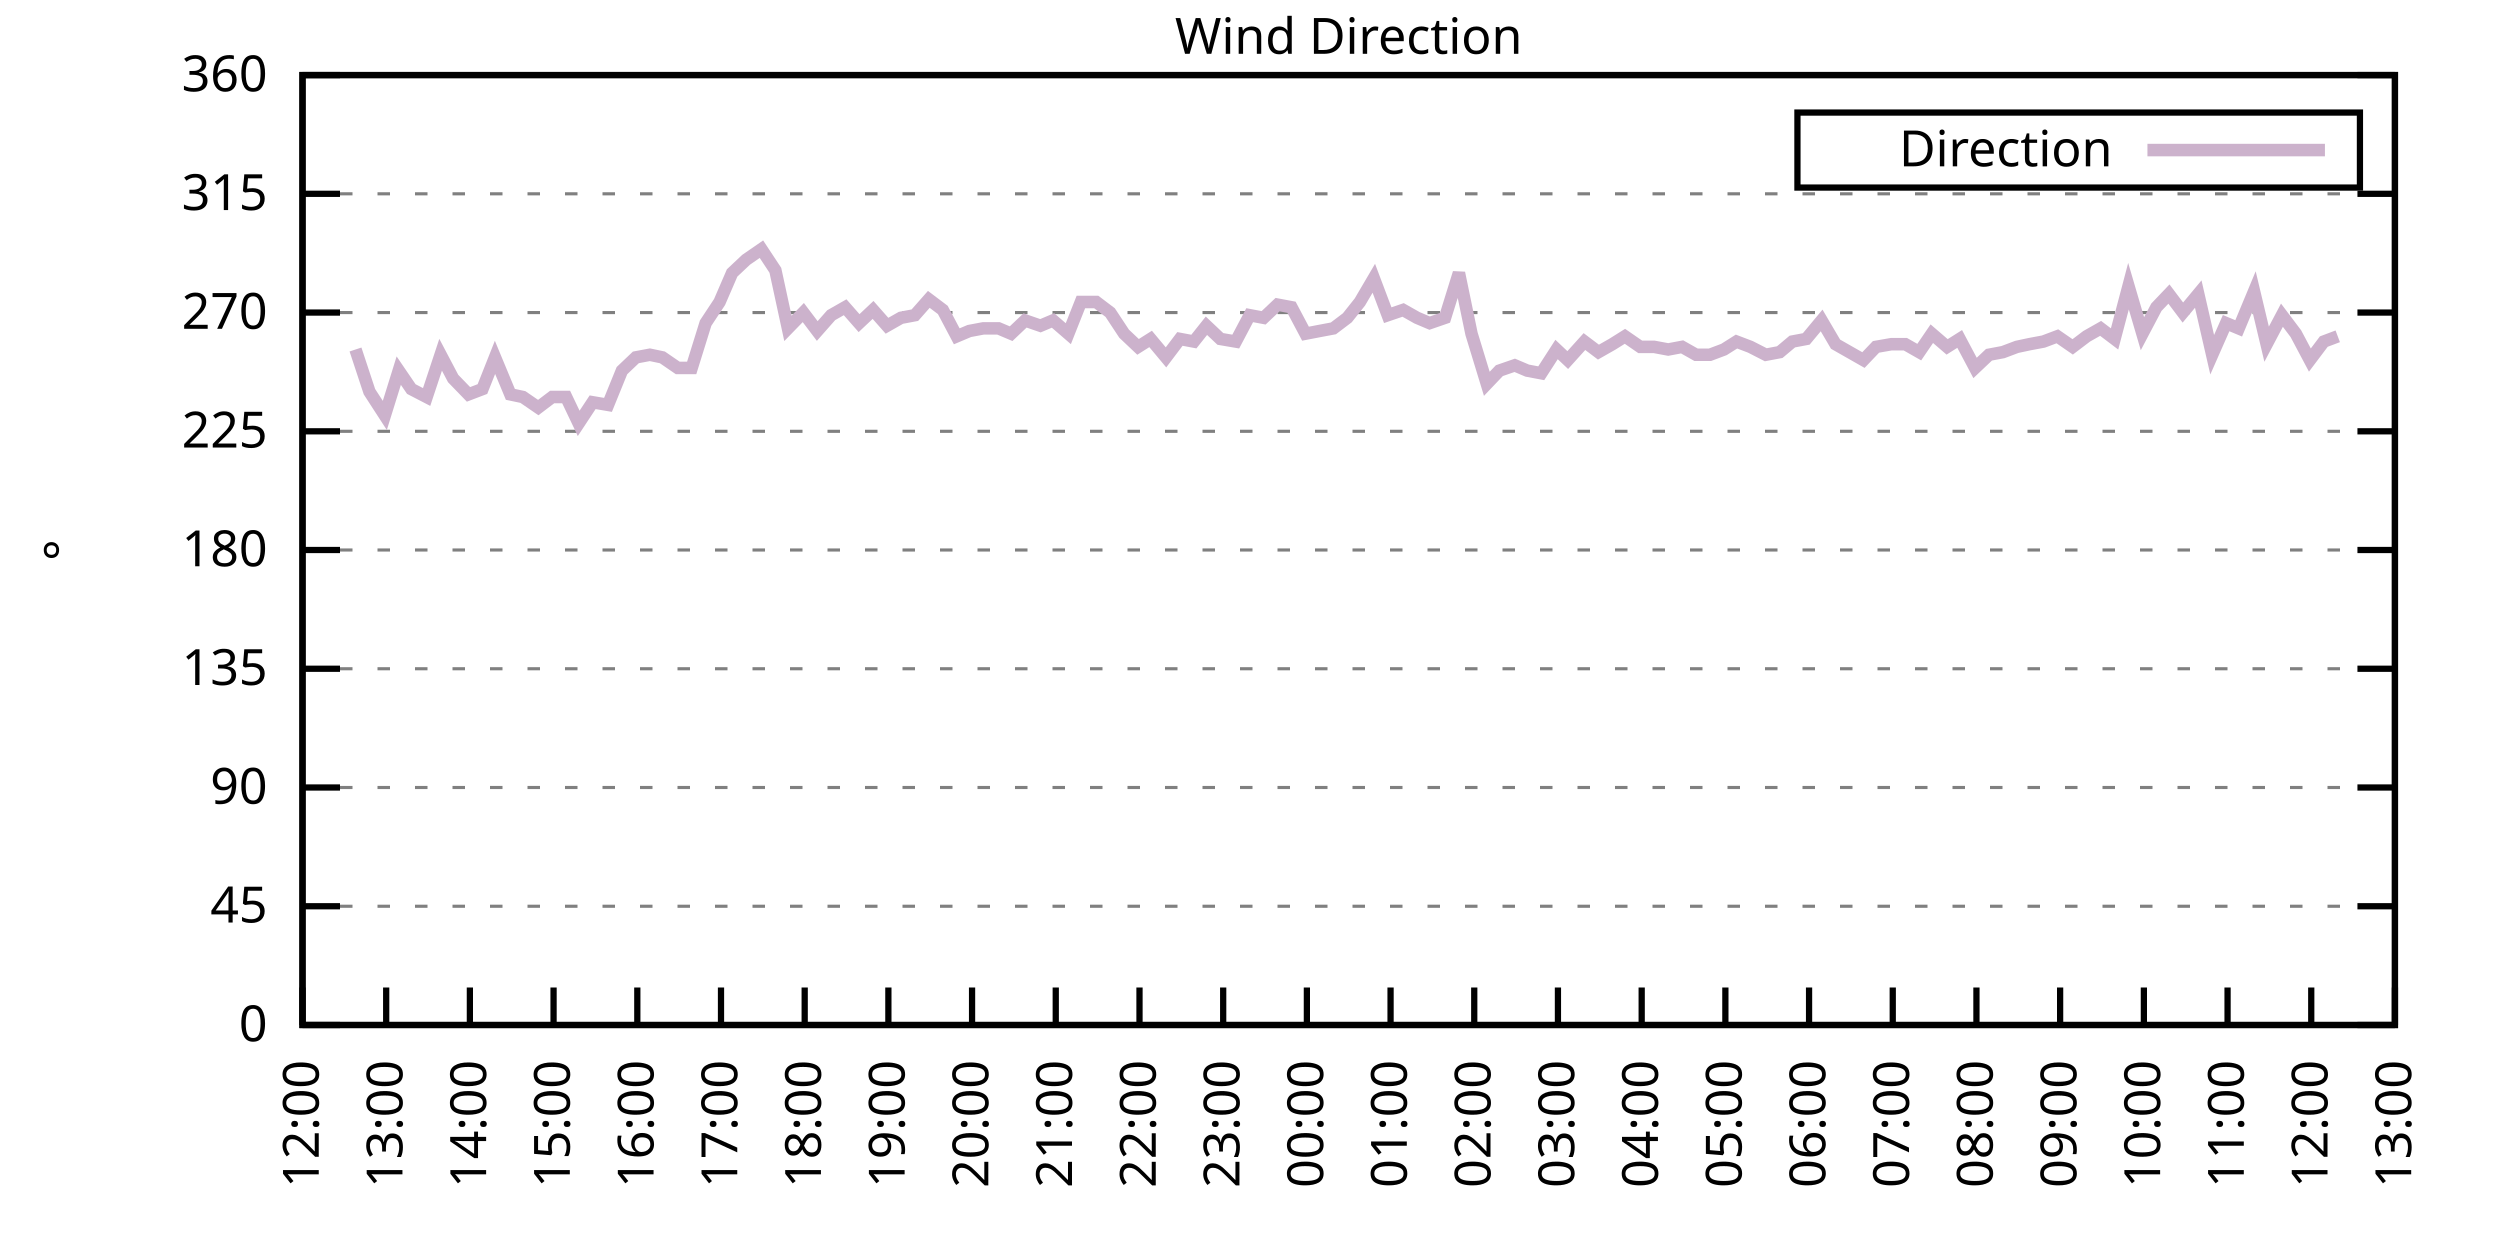
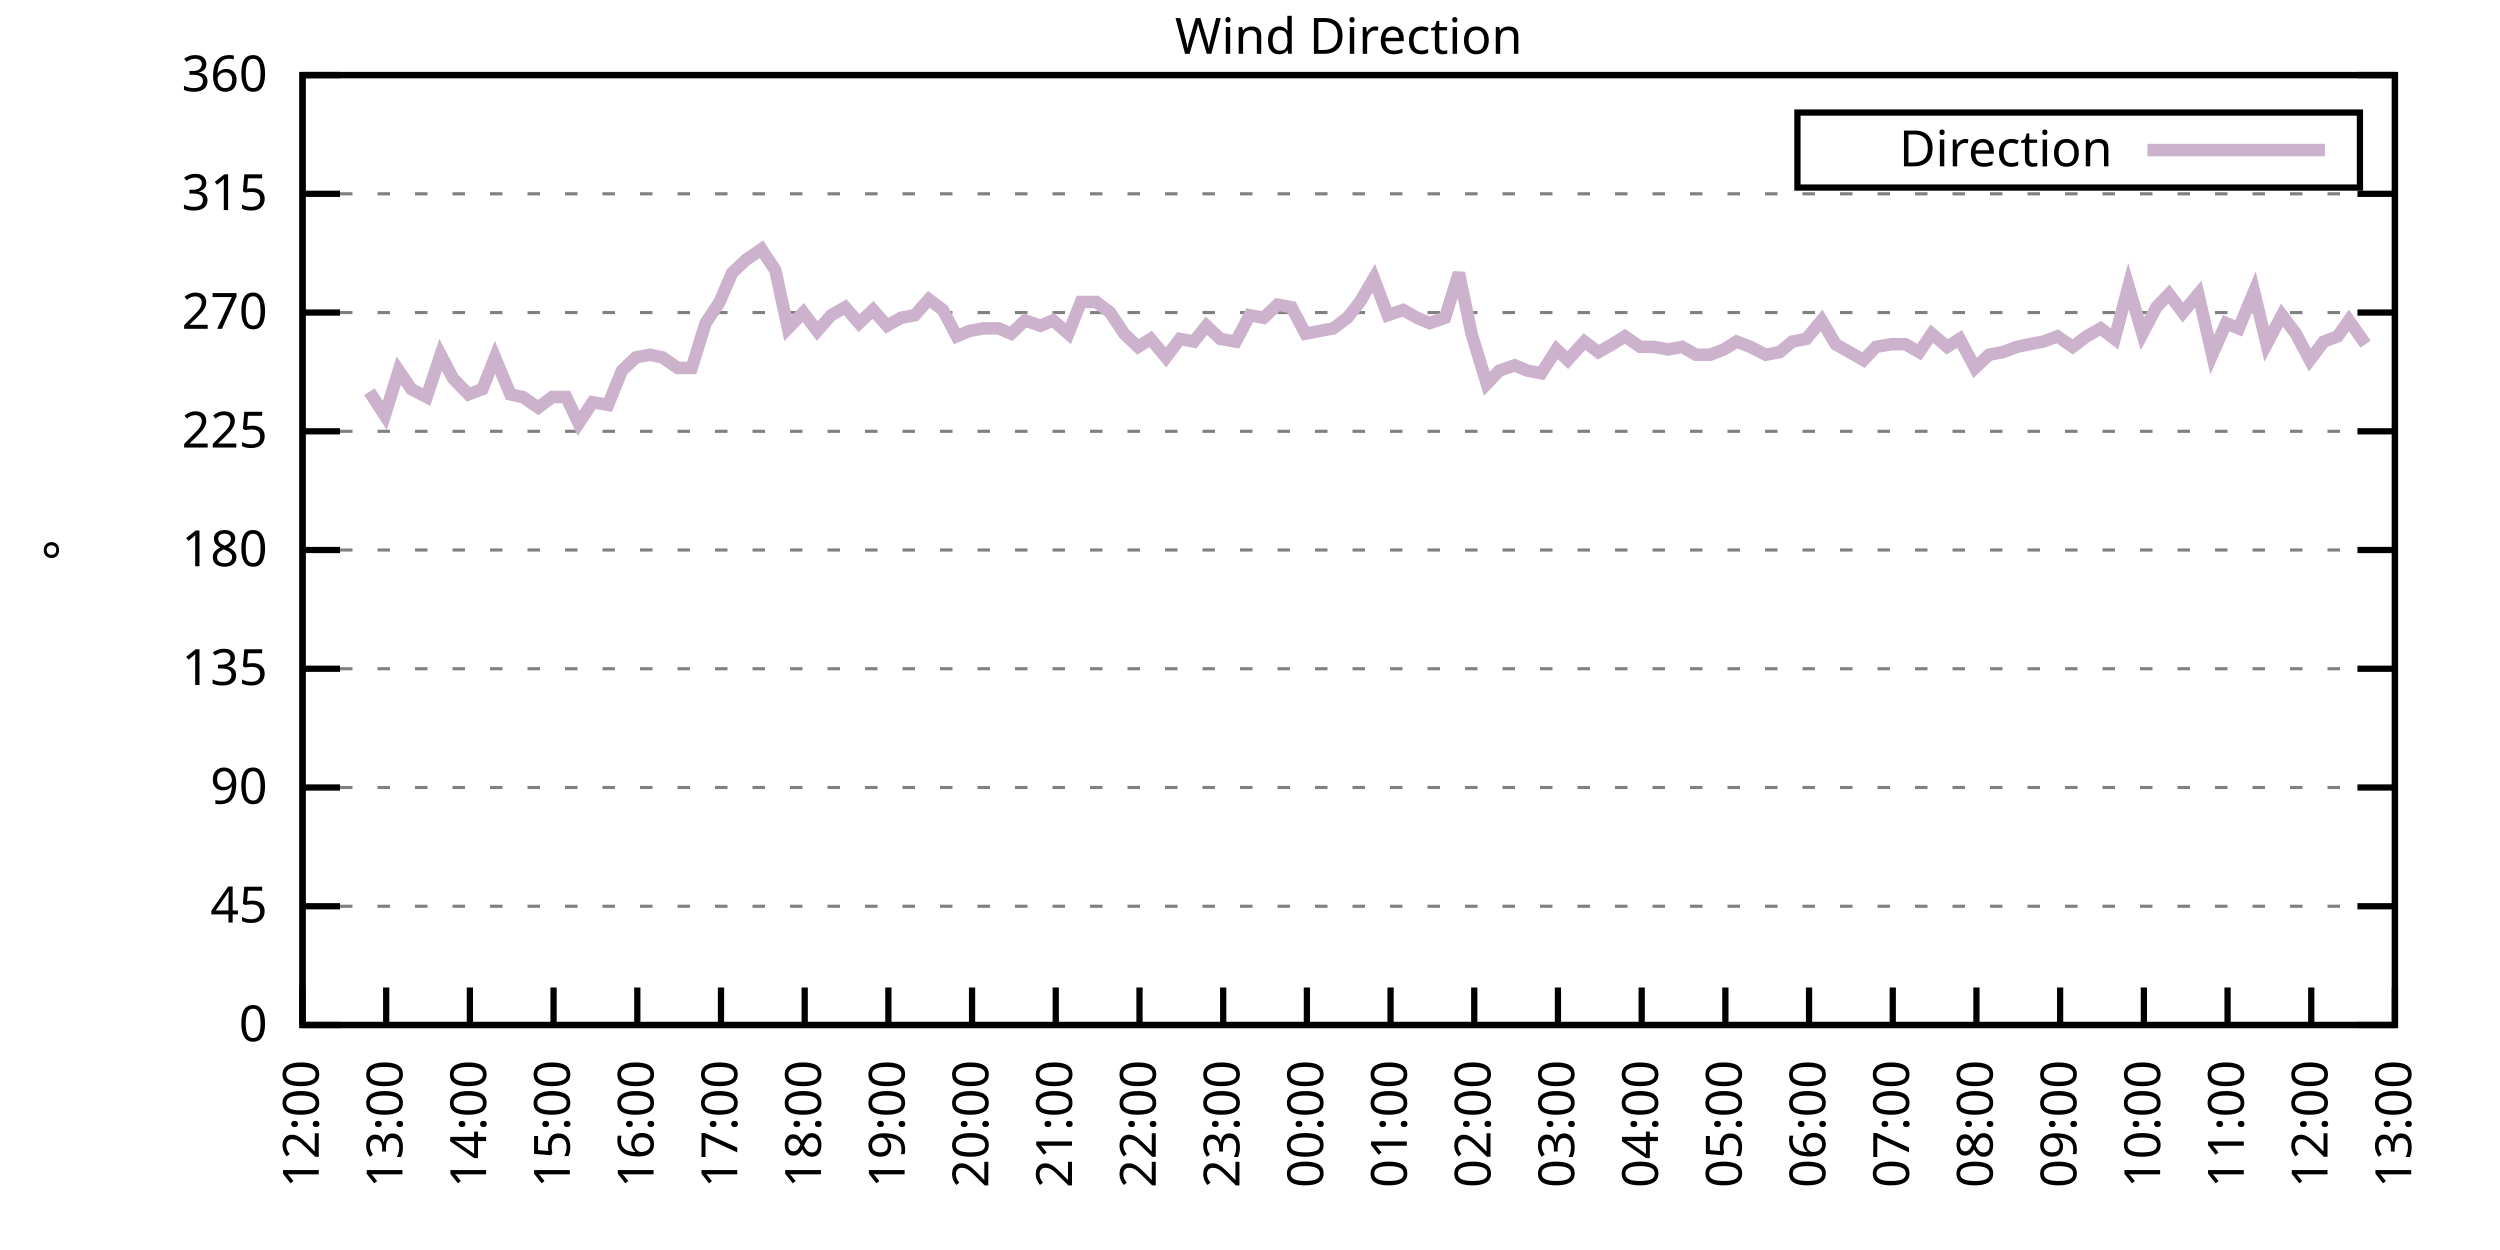
<svg xmlns="http://www.w3.org/2000/svg" xmlns:xlink="http://www.w3.org/1999/xlink" width="400" height="200" viewBox="0 0 400 200">
  <g id="gnuplot_canvas">
    <rect x="0" y="0" width="400" height="200" fill="none" />
    <defs>
      <circle id="gpDot" r="0.5" stroke-width="0.5" stroke="currentColor" />
      <path id="gpPt0" stroke-width="0.333" stroke="currentColor" d="M-1,0 h2 M0,-1 v2" />
      <path id="gpPt1" stroke-width="0.333" stroke="currentColor" d="M-1,-1 L1,1 M1,-1 L-1,1" />
      <path id="gpPt2" stroke-width="0.333" stroke="currentColor" d="M-1,0 L1,0 M0,-1 L0,1 M-1,-1 L1,1 M-1,1 L1,-1" />
      <rect id="gpPt3" stroke-width="0.333" stroke="currentColor" x="-1" y="-1" width="2" height="2" />
      <rect id="gpPt4" stroke-width="0.333" stroke="currentColor" fill="currentColor" x="-1" y="-1" width="2" height="2" />
      <circle id="gpPt5" stroke-width="0.333" stroke="currentColor" cx="0" cy="0" r="1" />
      <use xlink:href="#gpPt5" id="gpPt6" fill="currentColor" stroke="none" />
      <path id="gpPt7" stroke-width="0.333" stroke="currentColor" d="M0,-1.33 L-1.33,0.67 L1.33,0.67 z" />
      <use xlink:href="#gpPt7" id="gpPt8" fill="currentColor" stroke="none" />
      <use xlink:href="#gpPt7" id="gpPt9" stroke="currentColor" transform="rotate(180)" />
      <use xlink:href="#gpPt9" id="gpPt10" fill="currentColor" stroke="none" />
      <use xlink:href="#gpPt3" id="gpPt11" stroke="currentColor" transform="rotate(45)" />
      <use xlink:href="#gpPt11" id="gpPt12" fill="currentColor" stroke="none" />
      <path id="gpPt13" stroke-width="0.333" stroke="currentColor" d="M0,1.330 L1.265,0.411 L0.782,-1.067 L-0.782,-1.076 L-1.265,0.411 z" />
      <use xlink:href="#gpPt13" id="gpPt14" fill="currentColor" stroke="none" />
      <filter id="textbox" filterUnits="objectBoundingBox" x="0" y="0" height="1" width="1">
        <feFlood flood-color="white" flood-opacity="1" result="bgnd" />
        <feComposite in="SourceGraphic" in2="bgnd" operator="atop" />
      </filter>
      <filter id="greybox" filterUnits="objectBoundingBox" x="0" y="0" height="1" width="1">
        <feFlood flood-color="lightgrey" flood-opacity="1" result="grey" />
        <feComposite in="SourceGraphic" in2="grey" operator="atop" />
      </filter>
    </defs>
    <g fill="none" color="white" stroke="currentColor" stroke-width="1.00" stroke-linecap="butt" stroke-linejoin="miter">
</g>
    <g fill="none" color="black" stroke="currentColor" stroke-width="1.00" stroke-linecap="butt" stroke-linejoin="miter">
      <g stroke="none" shape-rendering="crispEdges">
        <polygon fill="rgb(255, 255, 255)" points="48.40,164.00 383.18,164.00 383.18,12.02 48.40,12.02 " />
      </g>
    </g>
    <g fill="none" color="black" stroke="currentColor" stroke-width="1.00" stroke-linecap="butt" stroke-linejoin="miter">
</g>
    <g fill="none" color="black" stroke="black" stroke-width="0.50" stroke-linecap="butt" stroke-linejoin="miter">
</g>
    <g fill="none" color="gray" stroke="currentColor" stroke-width="0.50" stroke-linecap="butt" stroke-linejoin="miter">
      <path stroke="gray" stroke-dasharray="2,4" class="gridline" d="M48.40,164.00 L383.19,164.00  " />
    </g>
    <g fill="none" color="gray" stroke="gray" stroke-width="1.00" stroke-linecap="butt" stroke-linejoin="miter">
</g>
    <g fill="none" color="black" stroke="currentColor" stroke-width="1.00" stroke-linecap="butt" stroke-linejoin="miter">
      <path stroke="black" d="M48.40,164.00 L54.40,164.00 M383.19,164.00 L377.19,164.00  " />
      <g transform="translate(42.80,166.60)" stroke="none" fill="black" font-family="Sans" font-size="8.00" text-anchor="end">
        <text>
          <tspan font-family="Sans"> 0</tspan>
        </text>
      </g>
    </g>
    <g fill="none" color="black" stroke="currentColor" stroke-width="1.00" stroke-linecap="butt" stroke-linejoin="miter">
</g>
    <g fill="none" color="black" stroke="black" stroke-width="0.50" stroke-linecap="butt" stroke-linejoin="miter">
</g>
    <g fill="none" color="gray" stroke="currentColor" stroke-width="0.50" stroke-linecap="butt" stroke-linejoin="miter">
      <path stroke="gray" stroke-dasharray="2,4" class="gridline" d="M48.40,145.00 L383.19,145.00  " />
    </g>
    <g fill="none" color="gray" stroke="gray" stroke-width="1.00" stroke-linecap="butt" stroke-linejoin="miter">
</g>
    <g fill="none" color="black" stroke="currentColor" stroke-width="1.00" stroke-linecap="butt" stroke-linejoin="miter">
      <path stroke="black" d="M48.40,145.00 L54.40,145.00 M383.19,145.00 L377.19,145.00  " />
      <g transform="translate(42.80,147.60)" stroke="none" fill="black" font-family="Sans" font-size="8.00" text-anchor="end">
        <text>
          <tspan font-family="Sans"> 45</tspan>
        </text>
      </g>
    </g>
    <g fill="none" color="black" stroke="currentColor" stroke-width="1.00" stroke-linecap="butt" stroke-linejoin="miter">
</g>
    <g fill="none" color="black" stroke="black" stroke-width="0.50" stroke-linecap="butt" stroke-linejoin="miter">
</g>
    <g fill="none" color="gray" stroke="currentColor" stroke-width="0.50" stroke-linecap="butt" stroke-linejoin="miter">
      <path stroke="gray" stroke-dasharray="2,4" class="gridline" d="M48.40,126.00 L383.19,126.00  " />
    </g>
    <g fill="none" color="gray" stroke="gray" stroke-width="1.00" stroke-linecap="butt" stroke-linejoin="miter">
</g>
    <g fill="none" color="black" stroke="currentColor" stroke-width="1.00" stroke-linecap="butt" stroke-linejoin="miter">
      <path stroke="black" d="M48.40,126.00 L54.40,126.00 M383.19,126.00 L377.19,126.00  " />
      <g transform="translate(42.80,128.60)" stroke="none" fill="black" font-family="Sans" font-size="8.00" text-anchor="end">
        <text>
          <tspan font-family="Sans"> 90</tspan>
        </text>
      </g>
    </g>
    <g fill="none" color="black" stroke="currentColor" stroke-width="1.00" stroke-linecap="butt" stroke-linejoin="miter">
</g>
    <g fill="none" color="black" stroke="black" stroke-width="0.50" stroke-linecap="butt" stroke-linejoin="miter">
</g>
    <g fill="none" color="gray" stroke="currentColor" stroke-width="0.50" stroke-linecap="butt" stroke-linejoin="miter">
      <path stroke="gray" stroke-dasharray="2,4" class="gridline" d="M48.40,107.00 L383.19,107.00  " />
    </g>
    <g fill="none" color="gray" stroke="gray" stroke-width="1.00" stroke-linecap="butt" stroke-linejoin="miter">
</g>
    <g fill="none" color="black" stroke="currentColor" stroke-width="1.00" stroke-linecap="butt" stroke-linejoin="miter">
      <path stroke="black" d="M48.40,107.00 L54.40,107.00 M383.19,107.00 L377.19,107.00  " />
      <g transform="translate(42.80,109.60)" stroke="none" fill="black" font-family="Sans" font-size="8.00" text-anchor="end">
        <text>
          <tspan font-family="Sans"> 135</tspan>
        </text>
      </g>
    </g>
    <g fill="none" color="black" stroke="currentColor" stroke-width="1.00" stroke-linecap="butt" stroke-linejoin="miter">
</g>
    <g fill="none" color="black" stroke="black" stroke-width="0.50" stroke-linecap="butt" stroke-linejoin="miter">
</g>
    <g fill="none" color="gray" stroke="currentColor" stroke-width="0.50" stroke-linecap="butt" stroke-linejoin="miter">
      <path stroke="gray" stroke-dasharray="2,4" class="gridline" d="M48.40,88.00 L383.19,88.00  " />
    </g>
    <g fill="none" color="gray" stroke="gray" stroke-width="1.00" stroke-linecap="butt" stroke-linejoin="miter">
</g>
    <g fill="none" color="black" stroke="currentColor" stroke-width="1.00" stroke-linecap="butt" stroke-linejoin="miter">
      <path stroke="black" d="M48.40,88.00 L54.40,88.00 M383.19,88.00 L377.19,88.00  " />
      <g transform="translate(42.80,90.60)" stroke="none" fill="black" font-family="Sans" font-size="8.00" text-anchor="end">
        <text>
          <tspan font-family="Sans"> 180</tspan>
        </text>
      </g>
    </g>
    <g fill="none" color="black" stroke="currentColor" stroke-width="1.00" stroke-linecap="butt" stroke-linejoin="miter">
</g>
    <g fill="none" color="black" stroke="black" stroke-width="0.50" stroke-linecap="butt" stroke-linejoin="miter">
</g>
    <g fill="none" color="gray" stroke="currentColor" stroke-width="0.50" stroke-linecap="butt" stroke-linejoin="miter">
      <path stroke="gray" stroke-dasharray="2,4" class="gridline" d="M48.40,69.01 L383.19,69.01  " />
    </g>
    <g fill="none" color="gray" stroke="gray" stroke-width="1.00" stroke-linecap="butt" stroke-linejoin="miter">
</g>
    <g fill="none" color="black" stroke="currentColor" stroke-width="1.00" stroke-linecap="butt" stroke-linejoin="miter">
      <path stroke="black" d="M48.40,69.01 L54.40,69.01 M383.19,69.01 L377.19,69.01  " />
      <g transform="translate(42.80,71.61)" stroke="none" fill="black" font-family="Sans" font-size="8.00" text-anchor="end">
        <text>
          <tspan font-family="Sans"> 225</tspan>
        </text>
      </g>
    </g>
    <g fill="none" color="black" stroke="currentColor" stroke-width="1.00" stroke-linecap="butt" stroke-linejoin="miter">
</g>
    <g fill="none" color="black" stroke="black" stroke-width="0.50" stroke-linecap="butt" stroke-linejoin="miter">
</g>
    <g fill="none" color="gray" stroke="currentColor" stroke-width="0.50" stroke-linecap="butt" stroke-linejoin="miter">
      <path stroke="gray" stroke-dasharray="2,4" class="gridline" d="M48.40,50.01 L383.19,50.01  " />
    </g>
    <g fill="none" color="gray" stroke="gray" stroke-width="1.00" stroke-linecap="butt" stroke-linejoin="miter">
</g>
    <g fill="none" color="black" stroke="currentColor" stroke-width="1.00" stroke-linecap="butt" stroke-linejoin="miter">
      <path stroke="black" d="M48.40,50.01 L54.40,50.01 M383.19,50.01 L377.19,50.01  " />
      <g transform="translate(42.80,52.61)" stroke="none" fill="black" font-family="Sans" font-size="8.00" text-anchor="end">
        <text>
          <tspan font-family="Sans"> 270</tspan>
        </text>
      </g>
    </g>
    <g fill="none" color="black" stroke="currentColor" stroke-width="1.00" stroke-linecap="butt" stroke-linejoin="miter">
</g>
    <g fill="none" color="black" stroke="black" stroke-width="0.50" stroke-linecap="butt" stroke-linejoin="miter">
</g>
    <g fill="none" color="gray" stroke="currentColor" stroke-width="0.50" stroke-linecap="butt" stroke-linejoin="miter">
      <path stroke="gray" stroke-dasharray="2,4" class="gridline" d="M48.40,31.01 L383.19,31.01  " />
    </g>
    <g fill="none" color="gray" stroke="gray" stroke-width="1.00" stroke-linecap="butt" stroke-linejoin="miter">
</g>
    <g fill="none" color="black" stroke="currentColor" stroke-width="1.00" stroke-linecap="butt" stroke-linejoin="miter">
      <path stroke="black" d="M48.40,31.01 L54.40,31.01 M383.19,31.01 L377.19,31.01  " />
      <g transform="translate(42.80,33.61)" stroke="none" fill="black" font-family="Sans" font-size="8.00" text-anchor="end">
        <text>
          <tspan font-family="Sans"> 315</tspan>
        </text>
      </g>
    </g>
    <g fill="none" color="black" stroke="currentColor" stroke-width="1.00" stroke-linecap="butt" stroke-linejoin="miter">
</g>
    <g fill="none" color="black" stroke="black" stroke-width="0.50" stroke-linecap="butt" stroke-linejoin="miter">
</g>
    <g fill="none" color="gray" stroke="currentColor" stroke-width="0.50" stroke-linecap="butt" stroke-linejoin="miter">
      <path stroke="gray" stroke-dasharray="2,4" class="gridline" d="M48.40,12.01 L383.19,12.01  " />
    </g>
    <g fill="none" color="gray" stroke="gray" stroke-width="1.00" stroke-linecap="butt" stroke-linejoin="miter">
</g>
    <g fill="none" color="black" stroke="currentColor" stroke-width="1.00" stroke-linecap="butt" stroke-linejoin="miter">
      <path stroke="black" d="M48.40,12.01 L54.40,12.01 M383.19,12.01 L377.19,12.01  " />
      <g transform="translate(42.80,14.61)" stroke="none" fill="black" font-family="Sans" font-size="8.00" text-anchor="end">
        <text>
          <tspan font-family="Sans"> 360</tspan>
        </text>
      </g>
    </g>
    <g fill="none" color="black" stroke="currentColor" stroke-width="1.00" stroke-linecap="butt" stroke-linejoin="miter">
      <path stroke="black" d="M48.40,164.00 L48.40,158.00  " />
      <g transform="translate(51.00,169.60) rotate(270.00)" stroke="none" fill="black" font-family="Sans" font-size="8.00" text-anchor="end">
        <text>
          <tspan font-family="Sans">12:00</tspan>
        </text>
      </g>
    </g>
    <g fill="none" color="black" stroke="currentColor" stroke-width="1.00" stroke-linecap="butt" stroke-linejoin="miter">
      <path stroke="black" d="M61.79,164.00 L61.79,158.00  " />
      <g transform="translate(64.39,169.60) rotate(270.00)" stroke="none" fill="black" font-family="Sans" font-size="8.00" text-anchor="end">
        <text>
          <tspan font-family="Sans">13:00</tspan>
        </text>
      </g>
    </g>
    <g fill="none" color="black" stroke="currentColor" stroke-width="1.00" stroke-linecap="butt" stroke-linejoin="miter">
      <path stroke="black" d="M75.18,164.00 L75.18,158.00  " />
      <g transform="translate(77.78,169.60) rotate(270.00)" stroke="none" fill="black" font-family="Sans" font-size="8.00" text-anchor="end">
        <text>
          <tspan font-family="Sans">14:00</tspan>
        </text>
      </g>
    </g>
    <g fill="none" color="black" stroke="currentColor" stroke-width="1.00" stroke-linecap="butt" stroke-linejoin="miter">
      <path stroke="black" d="M88.57,164.00 L88.57,158.00  " />
      <g transform="translate(91.17,169.60) rotate(270.00)" stroke="none" fill="black" font-family="Sans" font-size="8.00" text-anchor="end">
        <text>
          <tspan font-family="Sans">15:00</tspan>
        </text>
      </g>
    </g>
    <g fill="none" color="black" stroke="currentColor" stroke-width="1.00" stroke-linecap="butt" stroke-linejoin="miter">
      <path stroke="black" d="M101.97,164.00 L101.97,158.00  " />
      <g transform="translate(104.57,169.60) rotate(270.00)" stroke="none" fill="black" font-family="Sans" font-size="8.00" text-anchor="end">
        <text>
          <tspan font-family="Sans">16:00</tspan>
        </text>
      </g>
    </g>
    <g fill="none" color="black" stroke="currentColor" stroke-width="1.00" stroke-linecap="butt" stroke-linejoin="miter">
      <path stroke="black" d="M115.36,164.00 L115.36,158.00  " />
      <g transform="translate(117.96,169.60) rotate(270.00)" stroke="none" fill="black" font-family="Sans" font-size="8.00" text-anchor="end">
        <text>
          <tspan font-family="Sans">17:00</tspan>
        </text>
      </g>
    </g>
    <g fill="none" color="black" stroke="currentColor" stroke-width="1.00" stroke-linecap="butt" stroke-linejoin="miter">
      <path stroke="black" d="M128.75,164.00 L128.75,158.00  " />
      <g transform="translate(131.35,169.60) rotate(270.00)" stroke="none" fill="black" font-family="Sans" font-size="8.00" text-anchor="end">
        <text>
          <tspan font-family="Sans">18:00</tspan>
        </text>
      </g>
    </g>
    <g fill="none" color="black" stroke="currentColor" stroke-width="1.00" stroke-linecap="butt" stroke-linejoin="miter">
      <path stroke="black" d="M142.14,164.00 L142.14,158.00  " />
      <g transform="translate(144.74,169.60) rotate(270.00)" stroke="none" fill="black" font-family="Sans" font-size="8.00" text-anchor="end">
        <text>
          <tspan font-family="Sans">19:00</tspan>
        </text>
      </g>
    </g>
    <g fill="none" color="black" stroke="currentColor" stroke-width="1.00" stroke-linecap="butt" stroke-linejoin="miter">
      <path stroke="black" d="M155.53,164.00 L155.53,158.00  " />
      <g transform="translate(158.13,169.60) rotate(270.00)" stroke="none" fill="black" font-family="Sans" font-size="8.00" text-anchor="end">
        <text>
          <tspan font-family="Sans">20:00</tspan>
        </text>
      </g>
    </g>
    <g fill="none" color="black" stroke="currentColor" stroke-width="1.00" stroke-linecap="butt" stroke-linejoin="miter">
      <path stroke="black" d="M168.92,164.00 L168.92,158.00  " />
      <g transform="translate(171.52,169.60) rotate(270.00)" stroke="none" fill="black" font-family="Sans" font-size="8.00" text-anchor="end">
        <text>
          <tspan font-family="Sans">21:00</tspan>
        </text>
      </g>
    </g>
    <g fill="none" color="black" stroke="currentColor" stroke-width="1.00" stroke-linecap="butt" stroke-linejoin="miter">
      <path stroke="black" d="M182.32,164.00 L182.32,158.00  " />
      <g transform="translate(184.92,169.60) rotate(270.00)" stroke="none" fill="black" font-family="Sans" font-size="8.00" text-anchor="end">
        <text>
          <tspan font-family="Sans">22:00</tspan>
        </text>
      </g>
    </g>
    <g fill="none" color="black" stroke="currentColor" stroke-width="1.00" stroke-linecap="butt" stroke-linejoin="miter">
      <path stroke="black" d="M195.71,164.00 L195.71,158.00  " />
      <g transform="translate(198.31,169.60) rotate(270.00)" stroke="none" fill="black" font-family="Sans" font-size="8.00" text-anchor="end">
        <text>
          <tspan font-family="Sans">23:00</tspan>
        </text>
      </g>
    </g>
    <g fill="none" color="black" stroke="currentColor" stroke-width="1.00" stroke-linecap="butt" stroke-linejoin="miter">
      <path stroke="black" d="M209.10,164.00 L209.10,158.00  " />
      <g transform="translate(211.70,169.60) rotate(270.00)" stroke="none" fill="black" font-family="Sans" font-size="8.00" text-anchor="end">
        <text>
          <tspan font-family="Sans">00:00</tspan>
        </text>
      </g>
    </g>
    <g fill="none" color="black" stroke="currentColor" stroke-width="1.00" stroke-linecap="butt" stroke-linejoin="miter">
      <path stroke="black" d="M222.49,164.00 L222.49,158.00  " />
      <g transform="translate(225.09,169.60) rotate(270.00)" stroke="none" fill="black" font-family="Sans" font-size="8.00" text-anchor="end">
        <text>
          <tspan font-family="Sans">01:00</tspan>
        </text>
      </g>
    </g>
    <g fill="none" color="black" stroke="currentColor" stroke-width="1.00" stroke-linecap="butt" stroke-linejoin="miter">
      <path stroke="black" d="M235.88,164.00 L235.88,158.00  " />
      <g transform="translate(238.48,169.60) rotate(270.00)" stroke="none" fill="black" font-family="Sans" font-size="8.00" text-anchor="end">
        <text>
          <tspan font-family="Sans">02:00</tspan>
        </text>
      </g>
    </g>
    <g fill="none" color="black" stroke="currentColor" stroke-width="1.00" stroke-linecap="butt" stroke-linejoin="miter">
      <path stroke="black" d="M249.27,164.00 L249.27,158.00  " />
      <g transform="translate(251.87,169.60) rotate(270.00)" stroke="none" fill="black" font-family="Sans" font-size="8.00" text-anchor="end">
        <text>
          <tspan font-family="Sans">03:00</tspan>
        </text>
      </g>
    </g>
    <g fill="none" color="black" stroke="currentColor" stroke-width="1.00" stroke-linecap="butt" stroke-linejoin="miter">
      <path stroke="black" d="M262.67,164.00 L262.67,158.00  " />
      <g transform="translate(265.27,169.60) rotate(270.00)" stroke="none" fill="black" font-family="Sans" font-size="8.00" text-anchor="end">
        <text>
          <tspan font-family="Sans">04:00</tspan>
        </text>
      </g>
    </g>
    <g fill="none" color="black" stroke="currentColor" stroke-width="1.00" stroke-linecap="butt" stroke-linejoin="miter">
      <path stroke="black" d="M276.06,164.00 L276.06,158.00  " />
      <g transform="translate(278.66,169.60) rotate(270.00)" stroke="none" fill="black" font-family="Sans" font-size="8.00" text-anchor="end">
        <text>
          <tspan font-family="Sans">05:00</tspan>
        </text>
      </g>
    </g>
    <g fill="none" color="black" stroke="currentColor" stroke-width="1.00" stroke-linecap="butt" stroke-linejoin="miter">
      <path stroke="black" d="M289.45,164.00 L289.45,158.00  " />
      <g transform="translate(292.05,169.60) rotate(270.00)" stroke="none" fill="black" font-family="Sans" font-size="8.00" text-anchor="end">
        <text>
          <tspan font-family="Sans">06:00</tspan>
        </text>
      </g>
    </g>
    <g fill="none" color="black" stroke="currentColor" stroke-width="1.00" stroke-linecap="butt" stroke-linejoin="miter">
      <path stroke="black" d="M302.84,164.00 L302.84,158.00  " />
      <g transform="translate(305.44,169.60) rotate(270.00)" stroke="none" fill="black" font-family="Sans" font-size="8.00" text-anchor="end">
        <text>
          <tspan font-family="Sans">07:00</tspan>
        </text>
      </g>
    </g>
    <g fill="none" color="black" stroke="currentColor" stroke-width="1.00" stroke-linecap="butt" stroke-linejoin="miter">
      <path stroke="black" d="M316.23,164.00 L316.23,158.00  " />
      <g transform="translate(318.83,169.60) rotate(270.00)" stroke="none" fill="black" font-family="Sans" font-size="8.00" text-anchor="end">
        <text>
          <tspan font-family="Sans">08:00</tspan>
        </text>
      </g>
    </g>
    <g fill="none" color="black" stroke="currentColor" stroke-width="1.00" stroke-linecap="butt" stroke-linejoin="miter">
      <path stroke="black" d="M329.62,164.00 L329.62,158.00  " />
      <g transform="translate(332.22,169.60) rotate(270.00)" stroke="none" fill="black" font-family="Sans" font-size="8.00" text-anchor="end">
        <text>
          <tspan font-family="Sans">09:00</tspan>
        </text>
      </g>
    </g>
    <g fill="none" color="black" stroke="currentColor" stroke-width="1.00" stroke-linecap="butt" stroke-linejoin="miter">
      <path stroke="black" d="M343.02,164.00 L343.02,158.00  " />
      <g transform="translate(345.62,169.60) rotate(270.00)" stroke="none" fill="black" font-family="Sans" font-size="8.00" text-anchor="end">
        <text>
          <tspan font-family="Sans">10:00</tspan>
        </text>
      </g>
    </g>
    <g fill="none" color="black" stroke="currentColor" stroke-width="1.00" stroke-linecap="butt" stroke-linejoin="miter">
      <path stroke="black" d="M356.41,164.00 L356.41,158.00  " />
      <g transform="translate(359.01,169.60) rotate(270.00)" stroke="none" fill="black" font-family="Sans" font-size="8.00" text-anchor="end">
        <text>
          <tspan font-family="Sans">11:00</tspan>
        </text>
      </g>
    </g>
    <g fill="none" color="black" stroke="currentColor" stroke-width="1.00" stroke-linecap="butt" stroke-linejoin="miter">
      <path stroke="black" d="M369.80,164.00 L369.80,158.00  " />
      <g transform="translate(372.40,169.60) rotate(270.00)" stroke="none" fill="black" font-family="Sans" font-size="8.00" text-anchor="end">
        <text>
          <tspan font-family="Sans">12:00</tspan>
        </text>
      </g>
    </g>
    <g fill="none" color="black" stroke="currentColor" stroke-width="1.00" stroke-linecap="butt" stroke-linejoin="miter">
      <path stroke="black" d="M383.19,164.00 L383.19,158.00  " />
      <g transform="translate(385.79,169.60) rotate(270.00)" stroke="none" fill="black" font-family="Sans" font-size="8.00" text-anchor="end">
        <text>
          <tspan font-family="Sans">13:00</tspan>
        </text>
      </g>
    </g>
    <g fill="none" color="black" stroke="currentColor" stroke-width="1.00" stroke-linecap="butt" stroke-linejoin="miter">
</g>
    <g fill="none" color="black" stroke="currentColor" stroke-width="1.00" stroke-linecap="butt" stroke-linejoin="miter">
      <path stroke="black" d="M48.40,12.01 L48.40,164.00 L383.19,164.00 L383.19,12.01 L48.40,12.01 Z  " />
    </g>
    <g fill="none" color="black" stroke="currentColor" stroke-width="1.00" stroke-linecap="butt" stroke-linejoin="miter">
</g>
    <g fill="none" color="black" stroke="currentColor" stroke-width="1.00" stroke-linecap="butt" stroke-linejoin="miter">
      <path stroke="black" d="M287.59,30.01 L287.59,18.01 L377.59,18.01 L377.59,30.01 L287.59,30.01 Z  " />
    </g>
    <g id="Wind_direction_plot_1">
      <g fill="none" color="white" stroke="black" stroke-width="2.00" stroke-linecap="butt" stroke-linejoin="miter">
</g>
      <g fill="none" color="black" stroke="currentColor" stroke-width="2.00" stroke-linecap="butt" stroke-linejoin="miter">
        <g transform="translate(337.99,26.61)" stroke="none" fill="black" font-family="Sans" font-size="8.00" text-anchor="end">
          <text>
            <tspan font-family="Sans">Direction</tspan>
          </text>
        </g>
      </g>
      <g fill="none" color="black" stroke="currentColor" stroke-width="2.00" stroke-linecap="butt" stroke-linejoin="miter">
-         <path stroke="rgb(204, 178, 204)" d="M343.59,24.01 L371.99,24.01 M56.88,55.92 L59.11,62.67 L61.57,66.47 L63.80,59.30 L65.81,62.25 L68.26,63.52   L70.50,56.76 L72.50,60.56 L74.96,63.10 L77.19,62.25 L79.20,57.18 L81.66,63.10 L83.66,63.52 L86.12,65.21   L88.35,63.52 L90.58,63.52 L92.59,67.74 L94.82,64.36 L97.28,64.78 L99.51,59.30 L101.74,57.18 L103.98,56.76   L105.98,57.18 L108.44,58.87 L110.67,58.87 L112.90,51.70 L115.13,48.32 L117.14,43.67 L119.38,41.56 L121.83,39.87   L124.06,43.25 L126.07,52.54 L128.53,50.01 L130.76,52.96 L132.99,50.43 L135.22,49.16 L137.45,51.70 L139.69,49.59   L141.92,52.12 L144.15,50.85 L146.38,50.43 L148.61,47.90 L150.85,49.59 L153.08,53.81 L155.09,52.96 L157.32,52.54   L159.77,52.54 L161.78,53.39 L164.01,51.27 L166.47,52.12 L168.48,51.27 L170.93,53.39 L172.94,48.32 L175.40,48.32   L177.63,50.01 L179.86,53.39 L182.09,55.50 L184.10,54.23 L186.56,57.18 L188.79,54.23 L191.02,54.65 L193.03,52.12   L195.26,54.23 L197.72,54.65 L199.95,50.43 L202.18,50.85 L204.41,48.74 L206.64,49.16 L208.88,53.39 L211.11,52.96   L213.34,52.54 L215.57,50.85 L217.58,48.32 L219.81,44.52 L222.04,50.43 L224.50,49.59 L226.73,50.85 L228.74,51.70   L231.20,50.85 L233.43,43.67 L235.44,53.39 L237.89,61.41 L239.90,59.30 L242.36,58.45 L244.36,59.30 L246.60,59.72   L249.05,55.92 L250.84,57.61 L253.51,54.65 L255.75,56.34 L257.98,55.07 L259.99,53.81 L262.44,55.50 L264.67,55.50   L266.91,55.92 L269.14,55.50 L271.37,56.76 L273.60,56.76 L275.83,55.92 L277.84,54.65 L280.07,55.50 L282.53,56.76   L284.76,56.34 L286.77,54.65 L289.00,54.23 L291.46,51.27 L293.69,55.07 L298.15,57.61 L300.16,55.50 L302.62,55.07   L304.85,55.07 L307.08,56.34 L309.09,53.39 L311.54,55.50 L313.55,54.23 L316.01,58.87 L318.24,56.76 L320.47,56.34   L322.70,55.50 L324.71,55.07 L326.95,54.65 L329.18,53.81 L331.63,55.50 L333.86,53.81 L336.10,52.54 L338.33,54.23   L340.56,45.79 L342.79,53.39 L345.02,49.16 L347.03,47.05 L349.26,50.01 L351.72,47.05 L353.95,56.76 L356.18,51.70   L358.19,52.54 L360.65,46.63 L362.66,55.07 L365.11,50.43 L367.34,53.39 L369.58,57.61 L371.81,54.65 L374.04,53.81    " />
+         <path stroke="rgb(204, 178, 204)" d="M343.59,24.01 L371.99,24.01 M59.11,62.67 L61.57,66.47 L63.80,59.30 L65.81,62.25 L68.26,63.52 L70.50,56.76   L72.50,60.56 L74.96,63.10 L77.19,62.25 L79.20,57.18 L81.66,63.10 L83.66,63.52 L86.12,65.21 L88.35,63.52   L90.58,63.52 L92.59,67.74 L94.82,64.36 L97.28,64.78 L99.51,59.30 L101.74,57.18 L103.98,56.76 L105.98,57.18   L108.44,58.87 L110.67,58.87 L112.90,51.70 L115.13,48.32 L117.14,43.67 L119.38,41.56 L121.83,39.87 L124.06,43.25   L126.07,52.54 L128.53,50.01 L130.76,52.96 L132.99,50.43 L135.22,49.16 L137.45,51.70 L139.69,49.59 L141.92,52.12   L144.15,50.85 L146.38,50.43 L148.61,47.90 L150.85,49.59 L153.08,53.81 L155.09,52.96 L157.32,52.54 L159.77,52.54   L161.78,53.39 L164.01,51.27 L166.47,52.12 L168.48,51.27 L170.93,53.39 L172.94,48.32 L175.40,48.32 L177.63,50.01   L179.86,53.39 L182.09,55.50 L184.10,54.23 L186.56,57.18 L188.79,54.23 L191.02,54.65 L193.03,52.12 L195.26,54.23   L197.72,54.65 L199.95,50.43 L202.18,50.85 L204.41,48.74 L206.64,49.16 L208.88,53.39 L211.11,52.96 L213.34,52.54   L215.57,50.85 L217.58,48.32 L219.81,44.52 L222.04,50.43 L224.50,49.59 L226.73,50.85 L228.74,51.70 L231.20,50.85   L233.43,43.67 L235.44,53.39 L237.89,61.41 L239.90,59.30 L242.36,58.45 L244.36,59.30 L246.60,59.72 L249.05,55.92   L250.84,57.61 L253.51,54.65 L255.75,56.34 L257.98,55.07 L259.99,53.81 L262.44,55.50 L264.67,55.50 L266.91,55.92   L269.14,55.50 L271.37,56.76 L273.60,56.76 L275.83,55.92 L277.84,54.65 L280.07,55.50 L282.53,56.76 L284.76,56.34   L286.77,54.65 L289.00,54.23 L291.46,51.27 L293.69,55.07 L298.15,57.61 L300.16,55.50 L302.62,55.07 L304.85,55.07   L307.08,56.34 L309.09,53.39 L311.54,55.50 L313.55,54.23 L316.01,58.87 L318.24,56.76 L320.47,56.34 L322.70,55.50   L324.71,55.07 L326.95,54.65 L329.18,53.81 L331.63,55.50 L333.86,53.81 L336.10,52.54 L338.33,54.23 L340.56,45.79   L342.79,53.39 L345.02,49.16 L347.03,47.05 L349.26,50.01 L351.72,47.05 L353.95,56.76 L356.18,51.70 L358.19,52.54   L360.65,46.63 L362.66,55.07 L365.11,50.43 L367.34,53.39 L369.58,57.61 L371.81,54.65 L374.04,53.81 L375.82,51.27   L378.50,55.07  " />
      </g>
    </g>
    <g fill="none" color="black" stroke="currentColor" stroke-width="2.00" stroke-linecap="butt" stroke-linejoin="miter">
</g>
    <g fill="none" color="black" stroke="black" stroke-width="1.00" stroke-linecap="butt" stroke-linejoin="miter">
</g>
    <g fill="none" color="black" stroke="currentColor" stroke-width="1.00" stroke-linecap="butt" stroke-linejoin="miter">
      <path stroke="black" d="M48.40,12.01 L48.40,164.00 L383.19,164.00 L383.19,12.01 L48.40,12.01 Z  " />
      <g transform="translate(12.80,88.01) rotate(270.00)" stroke="none" fill="black" font-family="Sans" font-size="8.00" text-anchor="middle">
        <text>
          <tspan font-family="Sans">°</tspan>
        </text>
      </g>
    </g>
    <g fill="none" color="black" stroke="currentColor" stroke-width="1.00" stroke-linecap="butt" stroke-linejoin="miter">
</g>
    <g fill="none" color="black" stroke="currentColor" stroke-width="1.00" stroke-linecap="butt" stroke-linejoin="miter">
      <g transform="translate(215.79,8.61)" stroke="none" fill="black" font-family="Sans" font-size="8.00" text-anchor="middle">
        <text>
          <tspan font-family="Sans">Wind Direction</tspan>
        </text>
      </g>
    </g>
    <g fill="none" color="black" stroke="currentColor" stroke-width="1.00" stroke-linecap="butt" stroke-linejoin="miter">
</g>
  </g>
</svg>
